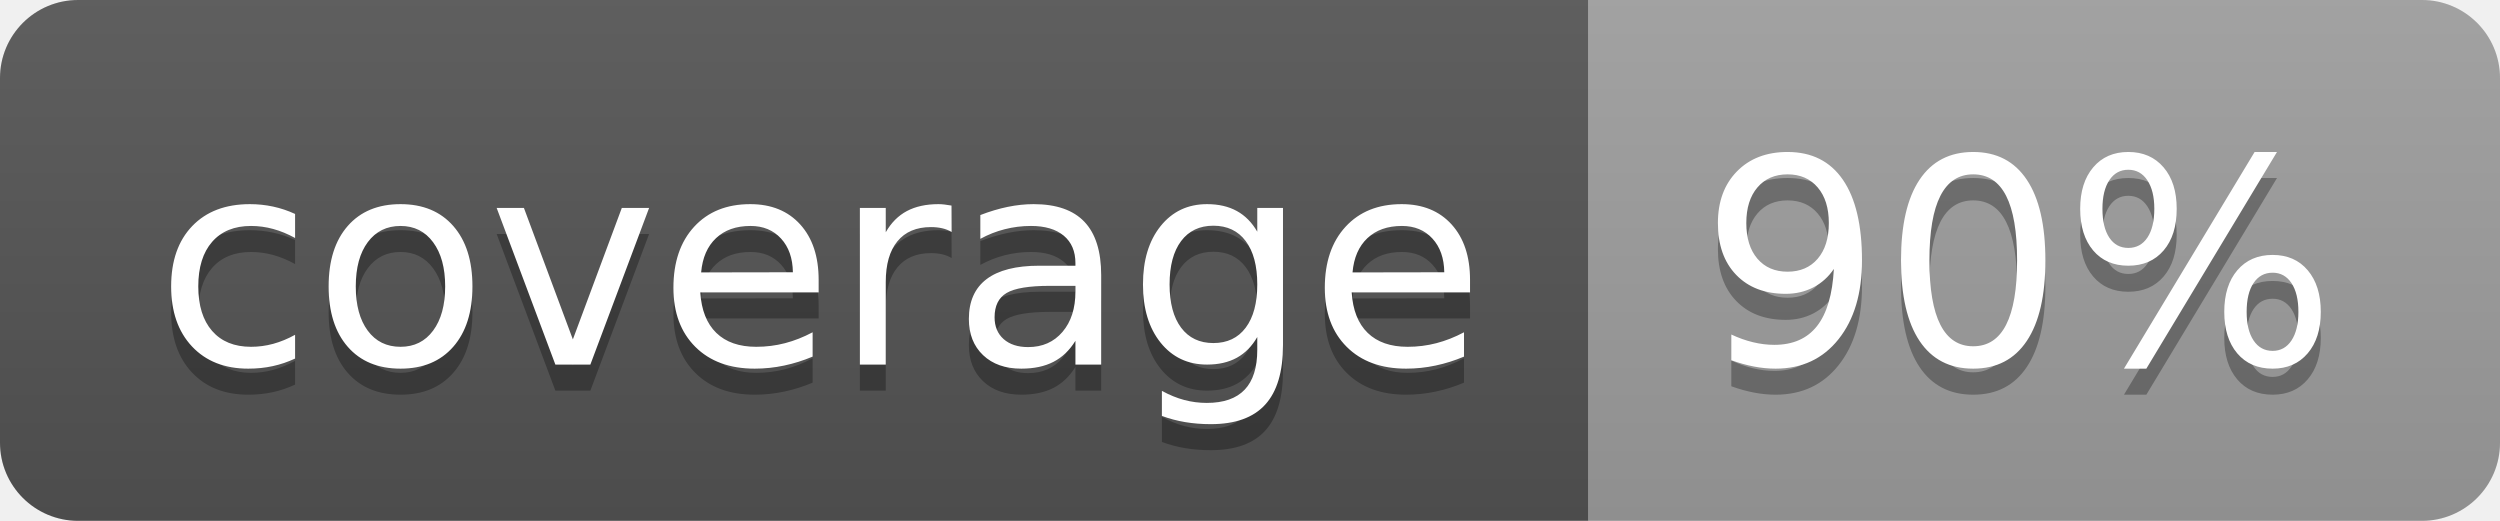
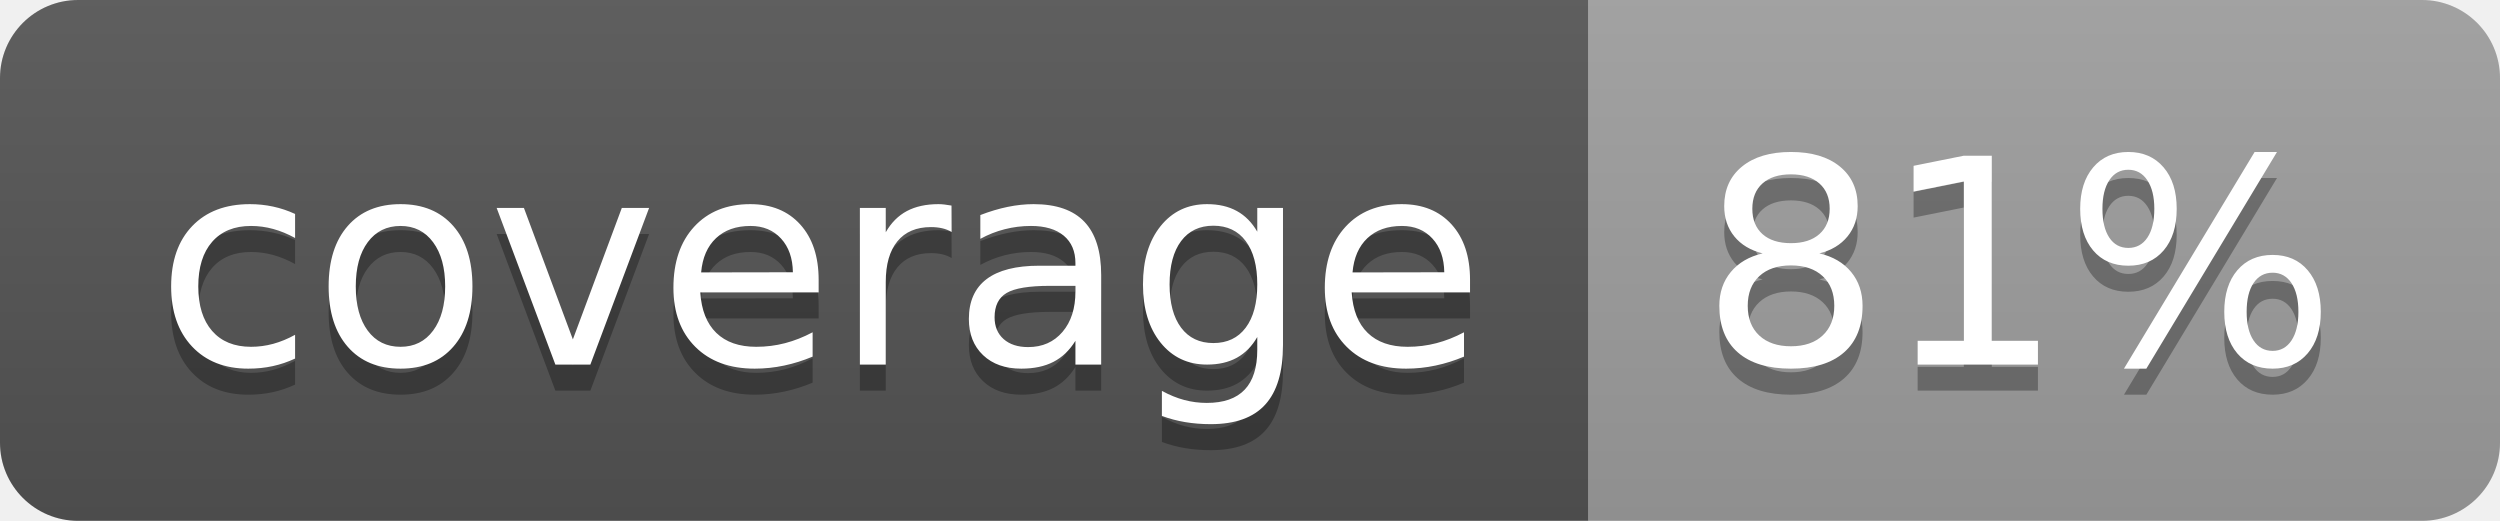
<svg xmlns="http://www.w3.org/2000/svg" width="96" height="20">
  <linearGradient id="b" x2="0" y2="100%">
    <stop offset="0" stop-color="#bbb" stop-opacity=".1" />
    <stop offset="1" stop-opacity=".1" />
  </linearGradient>
  <clipPath id="a">
    <rect width="96" height="20" rx="3" fill="#fff" />
  </clipPath>
  <g clip-path="url(#a)">
    <path fill="#555" d="M0 0h61v20H0z" />
    <path fill="#9F9F9F" d="M61 0h35v20H61z" />
    <path fill="url(#b)" d="M0 0h96v20H0z" />
  </g>
  <g fill="#fff" text-anchor="middle" font-family="DejaVu Sans,Verdana,Geneva,sans-serif" font-size="110">
    <text x="315" y="150" fill="#010101" fill-opacity=".3" transform="scale(.1)" textLength="510">coverage</text>
    <text x="315" y="140" transform="scale(.1)" textLength="510">coverage</text>
-     <text x="775" y="150" fill="#010101" fill-opacity=".3" transform="scale(.1)" textLength="250">90%</text>
-     <text x="775" y="140" transform="scale(.1)" textLength="250">90%</text>
+     <text x="775" y="150" fill="#010101" fill-opacity=".3" transform="scale(.1)" textLength="250">81%</text>
+     <text x="775" y="140" transform="scale(.1)" textLength="250">81%</text>
  </g>
</svg>
